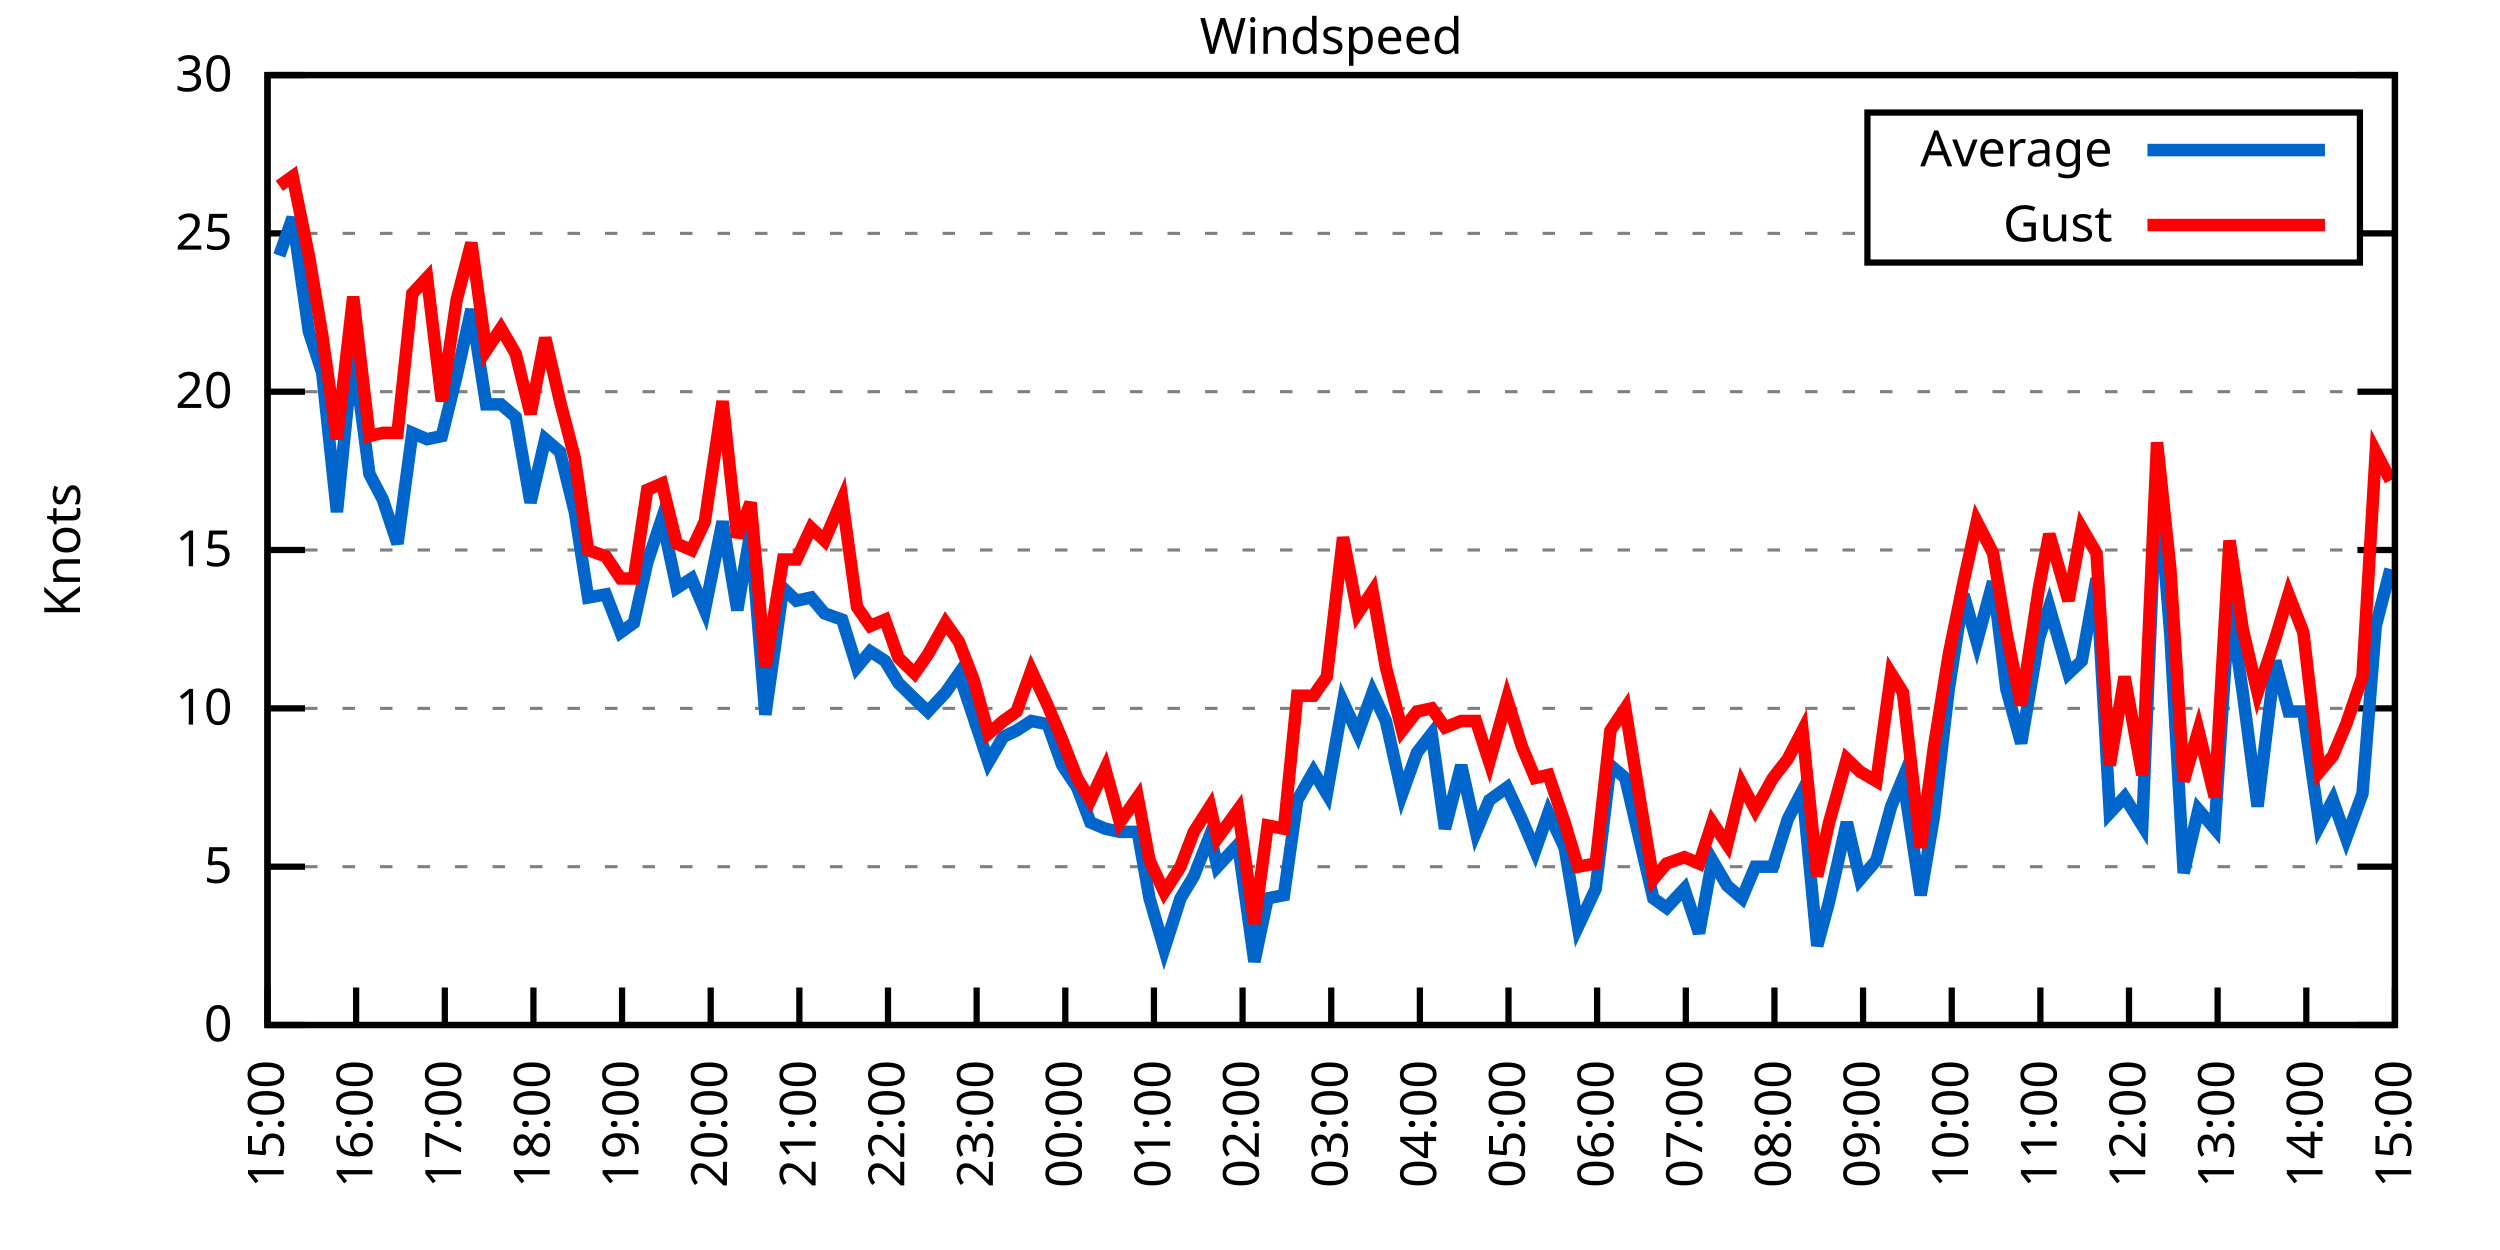
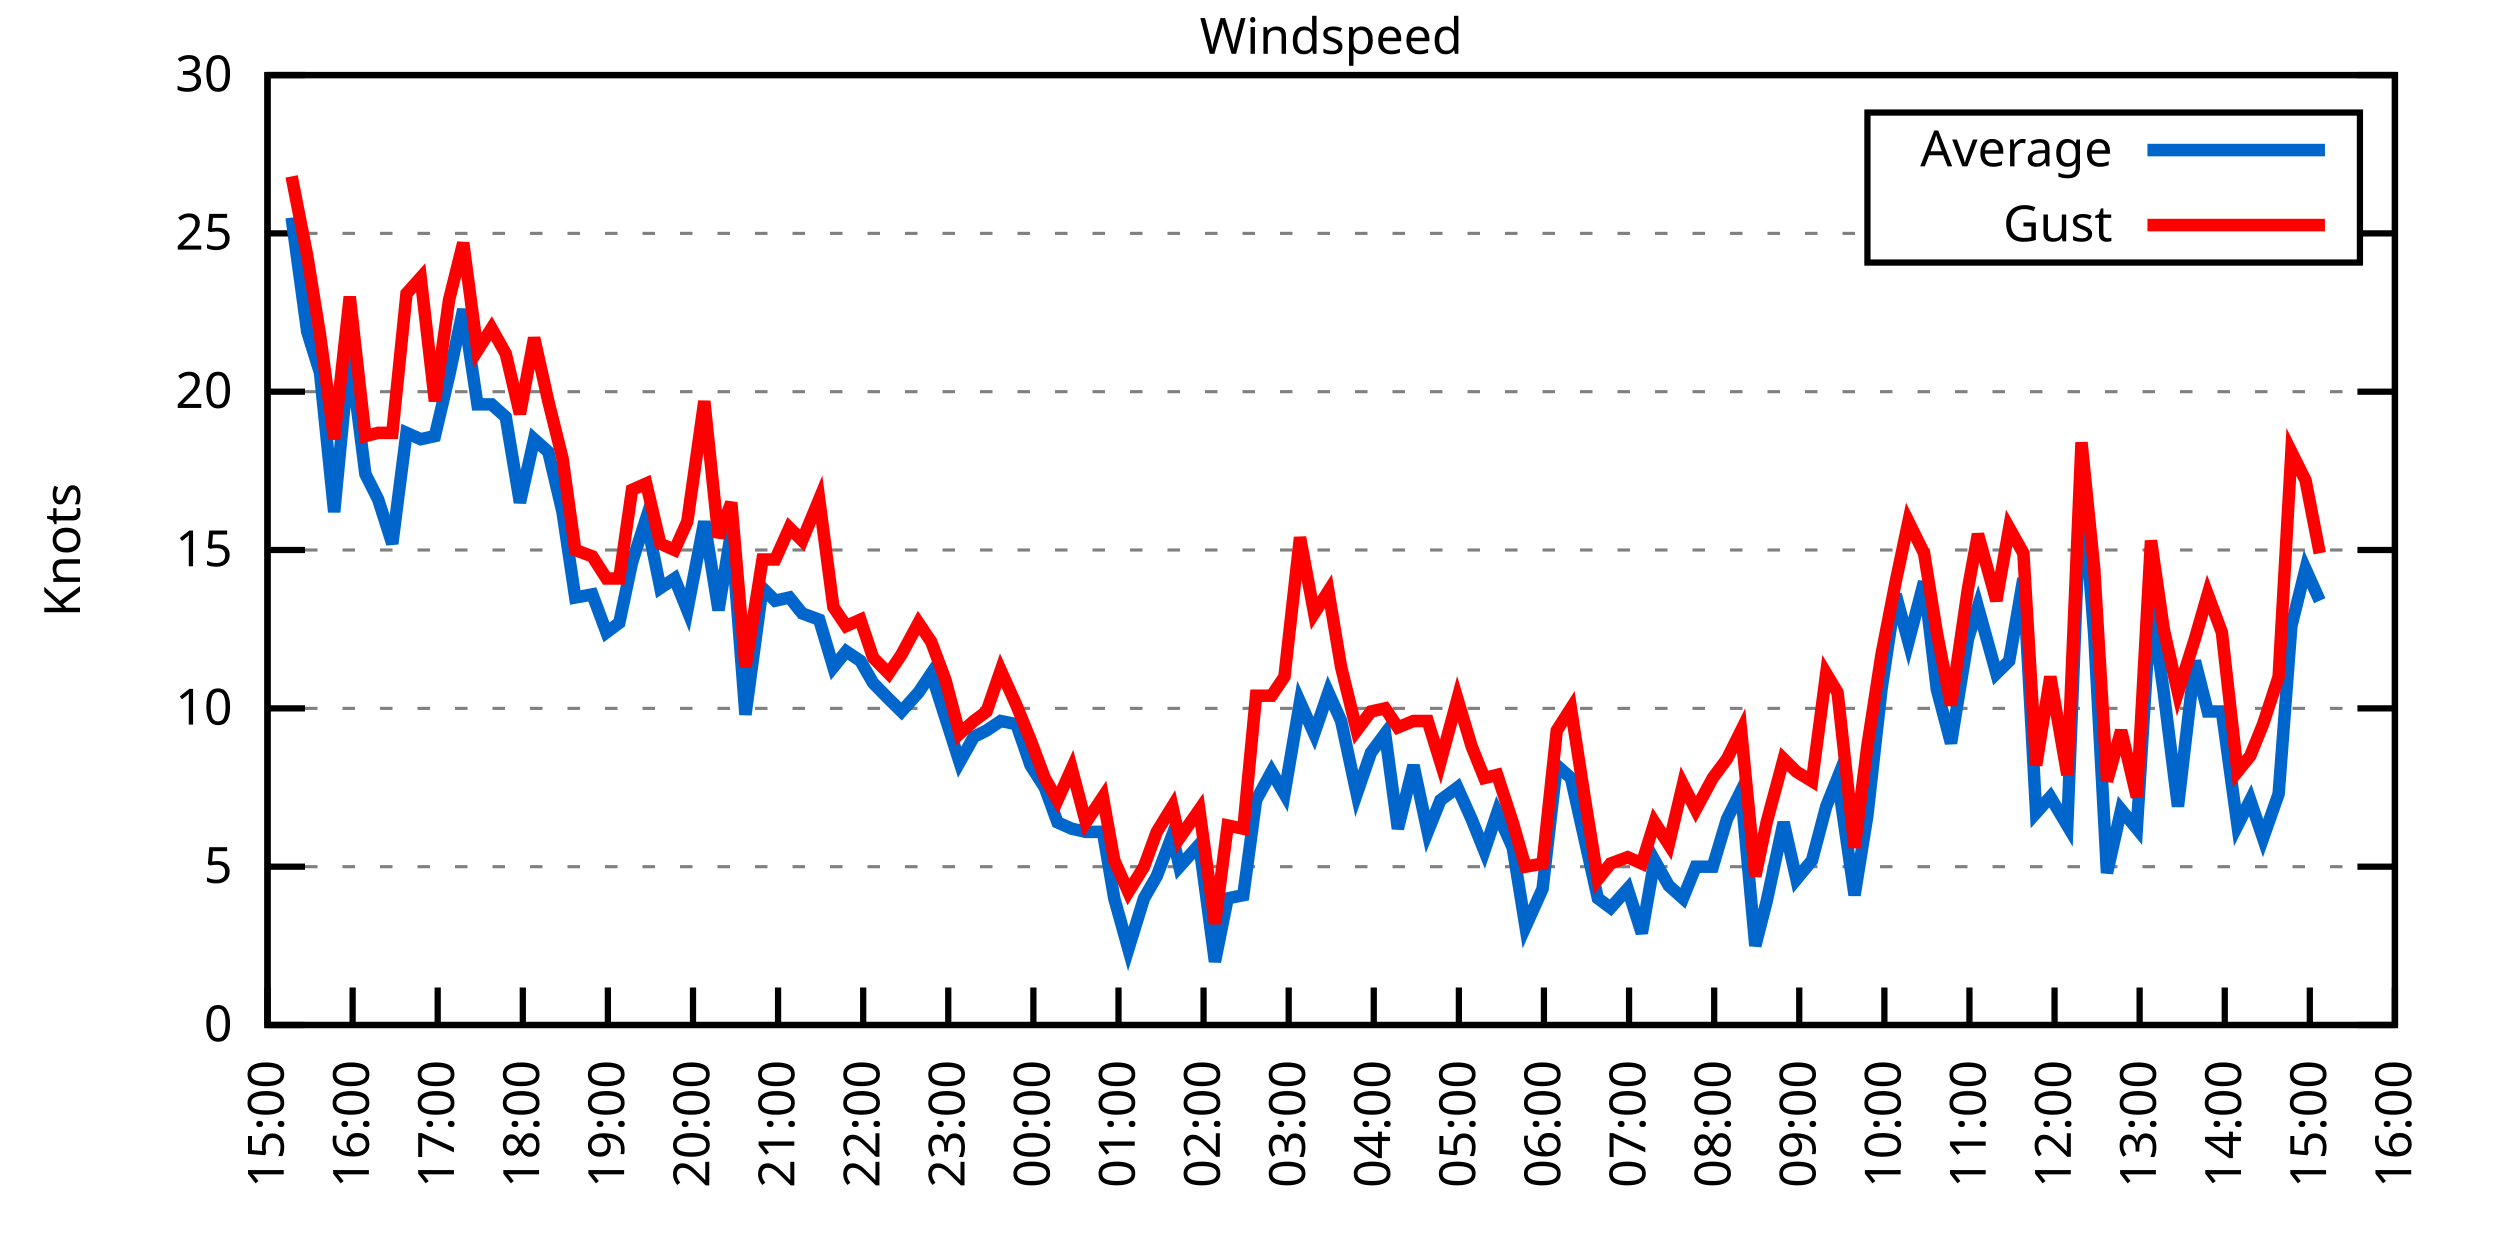
<svg xmlns="http://www.w3.org/2000/svg" xmlns:xlink="http://www.w3.org/1999/xlink" width="400" height="200" viewBox="0 0 400 200">
  <g id="gnuplot_canvas">
    <rect x="0" y="0" width="400" height="200" fill="none" />
    <defs>
      <circle id="gpDot" r="0.5" stroke-width="0.5" stroke="currentColor" />
      <path id="gpPt0" stroke-width="0.333" stroke="currentColor" d="M-1,0 h2 M0,-1 v2" />
      <path id="gpPt1" stroke-width="0.333" stroke="currentColor" d="M-1,-1 L1,1 M1,-1 L-1,1" />
      <path id="gpPt2" stroke-width="0.333" stroke="currentColor" d="M-1,0 L1,0 M0,-1 L0,1 M-1,-1 L1,1 M-1,1 L1,-1" />
      <rect id="gpPt3" stroke-width="0.333" stroke="currentColor" x="-1" y="-1" width="2" height="2" />
      <rect id="gpPt4" stroke-width="0.333" stroke="currentColor" fill="currentColor" x="-1" y="-1" width="2" height="2" />
      <circle id="gpPt5" stroke-width="0.333" stroke="currentColor" cx="0" cy="0" r="1" />
      <use xlink:href="#gpPt5" id="gpPt6" fill="currentColor" stroke="none" />
      <path id="gpPt7" stroke-width="0.333" stroke="currentColor" d="M0,-1.33 L-1.33,0.67 L1.33,0.67 z" />
      <use xlink:href="#gpPt7" id="gpPt8" fill="currentColor" stroke="none" />
      <use xlink:href="#gpPt7" id="gpPt9" stroke="currentColor" transform="rotate(180)" />
      <use xlink:href="#gpPt9" id="gpPt10" fill="currentColor" stroke="none" />
      <use xlink:href="#gpPt3" id="gpPt11" stroke="currentColor" transform="rotate(45)" />
      <use xlink:href="#gpPt11" id="gpPt12" fill="currentColor" stroke="none" />
      <path id="gpPt13" stroke-width="0.333" stroke="currentColor" d="M0,1.330 L1.265,0.411 L0.782,-1.067 L-0.782,-1.076 L-1.265,0.411 z" />
      <use xlink:href="#gpPt13" id="gpPt14" fill="currentColor" stroke="none" />
      <filter id="textbox" filterUnits="objectBoundingBox" x="0" y="0" height="1" width="1">
        <feFlood flood-color="white" flood-opacity="1" result="bgnd" />
        <feComposite in="SourceGraphic" in2="bgnd" operator="atop" />
      </filter>
      <filter id="greybox" filterUnits="objectBoundingBox" x="0" y="0" height="1" width="1">
        <feFlood flood-color="lightgrey" flood-opacity="1" result="grey" />
        <feComposite in="SourceGraphic" in2="grey" operator="atop" />
      </filter>
    </defs>
    <g fill="none" color="white" stroke="currentColor" stroke-width="1.00" stroke-linecap="butt" stroke-linejoin="miter">
</g>
    <g fill="none" color="black" stroke="currentColor" stroke-width="1.00" stroke-linecap="butt" stroke-linejoin="miter">
      <g stroke="none" shape-rendering="crispEdges">
        <polygon fill="rgb(255, 255, 255)" points="42.80,164.00 383.18,164.00 383.18,12.02 42.80,12.02 " />
      </g>
    </g>
    <g fill="none" color="black" stroke="currentColor" stroke-width="1.00" stroke-linecap="butt" stroke-linejoin="miter">
</g>
    <g fill="none" color="black" stroke="black" stroke-width="0.50" stroke-linecap="butt" stroke-linejoin="miter">
</g>
    <g fill="none" color="gray" stroke="currentColor" stroke-width="0.50" stroke-linecap="butt" stroke-linejoin="miter">
      <path stroke="gray" stroke-dasharray="2,4" class="gridline" d="M42.80,164.00 L383.19,164.00  " />
    </g>
    <g fill="none" color="gray" stroke="gray" stroke-width="1.00" stroke-linecap="butt" stroke-linejoin="miter">
</g>
    <g fill="none" color="black" stroke="currentColor" stroke-width="1.00" stroke-linecap="butt" stroke-linejoin="miter">
      <path stroke="black" d="M42.80,164.00 L48.80,164.00 M383.19,164.00 L377.19,164.00  " />
      <g transform="translate(37.20,166.60)" stroke="none" fill="black" font-family="Sans" font-size="8.00" text-anchor="end">
        <text>
          <tspan font-family="Sans"> 0</tspan>
        </text>
      </g>
    </g>
    <g fill="none" color="black" stroke="currentColor" stroke-width="1.00" stroke-linecap="butt" stroke-linejoin="miter">
</g>
    <g fill="none" color="black" stroke="black" stroke-width="0.50" stroke-linecap="butt" stroke-linejoin="miter">
</g>
    <g fill="none" color="gray" stroke="currentColor" stroke-width="0.50" stroke-linecap="butt" stroke-linejoin="miter">
      <path stroke="gray" stroke-dasharray="2,4" class="gridline" d="M42.80,138.67 L383.19,138.67  " />
    </g>
    <g fill="none" color="gray" stroke="gray" stroke-width="1.00" stroke-linecap="butt" stroke-linejoin="miter">
</g>
    <g fill="none" color="black" stroke="currentColor" stroke-width="1.00" stroke-linecap="butt" stroke-linejoin="miter">
      <path stroke="black" d="M42.80,138.67 L48.80,138.67 M383.19,138.67 L377.19,138.67  " />
      <g transform="translate(37.20,141.27)" stroke="none" fill="black" font-family="Sans" font-size="8.00" text-anchor="end">
        <text>
          <tspan font-family="Sans"> 5</tspan>
        </text>
      </g>
    </g>
    <g fill="none" color="black" stroke="currentColor" stroke-width="1.00" stroke-linecap="butt" stroke-linejoin="miter">
</g>
    <g fill="none" color="black" stroke="black" stroke-width="0.50" stroke-linecap="butt" stroke-linejoin="miter">
</g>
    <g fill="none" color="gray" stroke="currentColor" stroke-width="0.50" stroke-linecap="butt" stroke-linejoin="miter">
      <path stroke="gray" stroke-dasharray="2,4" class="gridline" d="M42.80,113.34 L383.19,113.34  " />
    </g>
    <g fill="none" color="gray" stroke="gray" stroke-width="1.00" stroke-linecap="butt" stroke-linejoin="miter">
</g>
    <g fill="none" color="black" stroke="currentColor" stroke-width="1.00" stroke-linecap="butt" stroke-linejoin="miter">
      <path stroke="black" d="M42.80,113.34 L48.80,113.34 M383.19,113.34 L377.19,113.34  " />
      <g transform="translate(37.20,115.94)" stroke="none" fill="black" font-family="Sans" font-size="8.00" text-anchor="end">
        <text>
          <tspan font-family="Sans"> 10</tspan>
        </text>
      </g>
    </g>
    <g fill="none" color="black" stroke="currentColor" stroke-width="1.00" stroke-linecap="butt" stroke-linejoin="miter">
</g>
    <g fill="none" color="black" stroke="black" stroke-width="0.50" stroke-linecap="butt" stroke-linejoin="miter">
</g>
    <g fill="none" color="gray" stroke="currentColor" stroke-width="0.50" stroke-linecap="butt" stroke-linejoin="miter">
      <path stroke="gray" stroke-dasharray="2,4" class="gridline" d="M42.80,88.00 L383.19,88.00  " />
    </g>
    <g fill="none" color="gray" stroke="gray" stroke-width="1.00" stroke-linecap="butt" stroke-linejoin="miter">
</g>
    <g fill="none" color="black" stroke="currentColor" stroke-width="1.00" stroke-linecap="butt" stroke-linejoin="miter">
      <path stroke="black" d="M42.80,88.00 L48.80,88.00 M383.19,88.00 L377.19,88.00  " />
      <g transform="translate(37.20,90.60)" stroke="none" fill="black" font-family="Sans" font-size="8.00" text-anchor="end">
        <text>
          <tspan font-family="Sans"> 15</tspan>
        </text>
      </g>
    </g>
    <g fill="none" color="black" stroke="currentColor" stroke-width="1.00" stroke-linecap="butt" stroke-linejoin="miter">
</g>
    <g fill="none" color="black" stroke="black" stroke-width="0.50" stroke-linecap="butt" stroke-linejoin="miter">
</g>
    <g fill="none" color="gray" stroke="currentColor" stroke-width="0.50" stroke-linecap="butt" stroke-linejoin="miter">
      <path stroke="gray" stroke-dasharray="2,4" class="gridline" d="M42.80,62.67 L383.19,62.67  " />
    </g>
    <g fill="none" color="gray" stroke="gray" stroke-width="1.00" stroke-linecap="butt" stroke-linejoin="miter">
</g>
    <g fill="none" color="black" stroke="currentColor" stroke-width="1.00" stroke-linecap="butt" stroke-linejoin="miter">
      <path stroke="black" d="M42.80,62.67 L48.80,62.67 M383.19,62.67 L377.19,62.67  " />
      <g transform="translate(37.20,65.27)" stroke="none" fill="black" font-family="Sans" font-size="8.00" text-anchor="end">
        <text>
          <tspan font-family="Sans"> 20</tspan>
        </text>
      </g>
    </g>
    <g fill="none" color="black" stroke="currentColor" stroke-width="1.00" stroke-linecap="butt" stroke-linejoin="miter">
</g>
    <g fill="none" color="black" stroke="black" stroke-width="0.50" stroke-linecap="butt" stroke-linejoin="miter">
</g>
    <g fill="none" color="gray" stroke="currentColor" stroke-width="0.50" stroke-linecap="butt" stroke-linejoin="miter">
      <path stroke="gray" stroke-dasharray="2,4" class="gridline" d="M42.80,37.34 L298.79,37.34 M377.59,37.34 L383.19,37.34  " />
    </g>
    <g fill="none" color="gray" stroke="gray" stroke-width="1.00" stroke-linecap="butt" stroke-linejoin="miter">
</g>
    <g fill="none" color="black" stroke="currentColor" stroke-width="1.00" stroke-linecap="butt" stroke-linejoin="miter">
      <path stroke="black" d="M42.80,37.34 L48.80,37.34 M383.19,37.34 L377.19,37.34  " />
      <g transform="translate(37.20,39.94)" stroke="none" fill="black" font-family="Sans" font-size="8.00" text-anchor="end">
        <text>
          <tspan font-family="Sans"> 25</tspan>
        </text>
      </g>
    </g>
    <g fill="none" color="black" stroke="currentColor" stroke-width="1.00" stroke-linecap="butt" stroke-linejoin="miter">
</g>
    <g fill="none" color="black" stroke="black" stroke-width="0.50" stroke-linecap="butt" stroke-linejoin="miter">
</g>
    <g fill="none" color="gray" stroke="currentColor" stroke-width="0.50" stroke-linecap="butt" stroke-linejoin="miter">
      <path stroke="gray" stroke-dasharray="2,4" class="gridline" d="M42.80,12.01 L383.19,12.01  " />
    </g>
    <g fill="none" color="gray" stroke="gray" stroke-width="1.00" stroke-linecap="butt" stroke-linejoin="miter">
</g>
    <g fill="none" color="black" stroke="currentColor" stroke-width="1.00" stroke-linecap="butt" stroke-linejoin="miter">
      <path stroke="black" d="M42.80,12.01 L48.80,12.01 M383.19,12.01 L377.19,12.01  " />
      <g transform="translate(37.20,14.61)" stroke="none" fill="black" font-family="Sans" font-size="8.00" text-anchor="end">
        <text>
          <tspan font-family="Sans"> 30</tspan>
        </text>
      </g>
    </g>
    <g fill="none" color="black" stroke="currentColor" stroke-width="1.00" stroke-linecap="butt" stroke-linejoin="miter">
      <path stroke="black" d="M42.80,164.00 L42.80,158.00  " />
      <g transform="translate(45.40,169.60) rotate(270.00)" stroke="none" fill="black" font-family="Sans" font-size="8.00" text-anchor="end">
        <text>
          <tspan font-family="Sans">15:00</tspan>
        </text>
      </g>
    </g>
    <g fill="none" color="black" stroke="currentColor" stroke-width="1.00" stroke-linecap="butt" stroke-linejoin="miter">
-       <path stroke="black" d="M56.98,164.00 L56.98,158.00  " />
-       <g transform="translate(59.58,169.60) rotate(270.00)" stroke="none" fill="black" font-family="Sans" font-size="8.00" text-anchor="end">
+       <path stroke="black" d="M56.42,164.00 L56.42,158.00  " />
+       <g transform="translate(59.02,169.60) rotate(270.00)" stroke="none" fill="black" font-family="Sans" font-size="8.00" text-anchor="end">
        <text>
          <tspan font-family="Sans">16:00</tspan>
        </text>
      </g>
    </g>
    <g fill="none" color="black" stroke="currentColor" stroke-width="1.00" stroke-linecap="butt" stroke-linejoin="miter">
-       <path stroke="black" d="M71.17,164.00 L71.17,158.00  " />
-       <g transform="translate(73.77,169.60) rotate(270.00)" stroke="none" fill="black" font-family="Sans" font-size="8.00" text-anchor="end">
+       <path stroke="black" d="M70.03,164.00 L70.03,158.00  " />
+       <g transform="translate(72.63,169.60) rotate(270.00)" stroke="none" fill="black" font-family="Sans" font-size="8.00" text-anchor="end">
        <text>
          <tspan font-family="Sans">17:00</tspan>
        </text>
      </g>
    </g>
    <g fill="none" color="black" stroke="currentColor" stroke-width="1.00" stroke-linecap="butt" stroke-linejoin="miter">
-       <path stroke="black" d="M85.35,164.00 L85.35,158.00  " />
-       <g transform="translate(87.95,169.60) rotate(270.00)" stroke="none" fill="black" font-family="Sans" font-size="8.00" text-anchor="end">
+       <path stroke="black" d="M83.65,164.00 L83.65,158.00  " />
+       <g transform="translate(86.25,169.60) rotate(270.00)" stroke="none" fill="black" font-family="Sans" font-size="8.00" text-anchor="end">
        <text>
          <tspan font-family="Sans">18:00</tspan>
        </text>
      </g>
    </g>
    <g fill="none" color="black" stroke="currentColor" stroke-width="1.00" stroke-linecap="butt" stroke-linejoin="miter">
-       <path stroke="black" d="M99.53,164.00 L99.53,158.00  " />
-       <g transform="translate(102.13,169.60) rotate(270.00)" stroke="none" fill="black" font-family="Sans" font-size="8.00" text-anchor="end">
+       <path stroke="black" d="M97.26,164.00 L97.26,158.00  " />
+       <g transform="translate(99.86,169.60) rotate(270.00)" stroke="none" fill="black" font-family="Sans" font-size="8.00" text-anchor="end">
        <text>
          <tspan font-family="Sans">19:00</tspan>
        </text>
      </g>
    </g>
    <g fill="none" color="black" stroke="currentColor" stroke-width="1.00" stroke-linecap="butt" stroke-linejoin="miter">
-       <path stroke="black" d="M113.71,164.00 L113.71,158.00  " />
-       <g transform="translate(116.31,169.60) rotate(270.00)" stroke="none" fill="black" font-family="Sans" font-size="8.00" text-anchor="end">
+       <path stroke="black" d="M110.88,164.00 L110.88,158.00  " />
+       <g transform="translate(113.48,169.60) rotate(270.00)" stroke="none" fill="black" font-family="Sans" font-size="8.00" text-anchor="end">
        <text>
          <tspan font-family="Sans">20:00</tspan>
        </text>
      </g>
    </g>
    <g fill="none" color="black" stroke="currentColor" stroke-width="1.00" stroke-linecap="butt" stroke-linejoin="miter">
-       <path stroke="black" d="M127.90,164.00 L127.90,158.00  " />
-       <g transform="translate(130.50,169.60) rotate(270.00)" stroke="none" fill="black" font-family="Sans" font-size="8.00" text-anchor="end">
+       <path stroke="black" d="M124.49,164.00 L124.49,158.00  " />
+       <g transform="translate(127.09,169.60) rotate(270.00)" stroke="none" fill="black" font-family="Sans" font-size="8.00" text-anchor="end">
        <text>
          <tspan font-family="Sans">21:00</tspan>
        </text>
      </g>
    </g>
    <g fill="none" color="black" stroke="currentColor" stroke-width="1.00" stroke-linecap="butt" stroke-linejoin="miter">
-       <path stroke="black" d="M142.08,164.00 L142.08,158.00  " />
-       <g transform="translate(144.68,169.60) rotate(270.00)" stroke="none" fill="black" font-family="Sans" font-size="8.00" text-anchor="end">
+       <path stroke="black" d="M138.11,164.00 L138.11,158.00  " />
+       <g transform="translate(140.71,169.60) rotate(270.00)" stroke="none" fill="black" font-family="Sans" font-size="8.00" text-anchor="end">
        <text>
          <tspan font-family="Sans">22:00</tspan>
        </text>
      </g>
    </g>
    <g fill="none" color="black" stroke="currentColor" stroke-width="1.00" stroke-linecap="butt" stroke-linejoin="miter">
-       <path stroke="black" d="M156.26,164.00 L156.26,158.00  " />
-       <g transform="translate(158.86,169.60) rotate(270.00)" stroke="none" fill="black" font-family="Sans" font-size="8.00" text-anchor="end">
+       <path stroke="black" d="M151.72,164.00 L151.72,158.00  " />
+       <g transform="translate(154.32,169.60) rotate(270.00)" stroke="none" fill="black" font-family="Sans" font-size="8.00" text-anchor="end">
        <text>
          <tspan font-family="Sans">23:00</tspan>
        </text>
      </g>
    </g>
    <g fill="none" color="black" stroke="currentColor" stroke-width="1.00" stroke-linecap="butt" stroke-linejoin="miter">
-       <path stroke="black" d="M170.45,164.00 L170.45,158.00  " />
-       <g transform="translate(173.05,169.60) rotate(270.00)" stroke="none" fill="black" font-family="Sans" font-size="8.00" text-anchor="end">
+       <path stroke="black" d="M165.34,164.00 L165.34,158.00  " />
+       <g transform="translate(167.94,169.60) rotate(270.00)" stroke="none" fill="black" font-family="Sans" font-size="8.00" text-anchor="end">
        <text>
          <tspan font-family="Sans">00:00</tspan>
        </text>
      </g>
    </g>
    <g fill="none" color="black" stroke="currentColor" stroke-width="1.00" stroke-linecap="butt" stroke-linejoin="miter">
-       <path stroke="black" d="M184.63,164.00 L184.63,158.00  " />
-       <g transform="translate(187.23,169.60) rotate(270.00)" stroke="none" fill="black" font-family="Sans" font-size="8.00" text-anchor="end">
+       <path stroke="black" d="M178.96,164.00 L178.96,158.00  " />
+       <g transform="translate(181.56,169.60) rotate(270.00)" stroke="none" fill="black" font-family="Sans" font-size="8.00" text-anchor="end">
        <text>
          <tspan font-family="Sans">01:00</tspan>
        </text>
      </g>
    </g>
    <g fill="none" color="black" stroke="currentColor" stroke-width="1.00" stroke-linecap="butt" stroke-linejoin="miter">
-       <path stroke="black" d="M198.81,164.00 L198.81,158.00  " />
-       <g transform="translate(201.41,169.60) rotate(270.00)" stroke="none" fill="black" font-family="Sans" font-size="8.00" text-anchor="end">
+       <path stroke="black" d="M192.57,164.00 L192.57,158.00  " />
+       <g transform="translate(195.17,169.60) rotate(270.00)" stroke="none" fill="black" font-family="Sans" font-size="8.00" text-anchor="end">
        <text>
          <tspan font-family="Sans">02:00</tspan>
        </text>
      </g>
    </g>
    <g fill="none" color="black" stroke="currentColor" stroke-width="1.00" stroke-linecap="butt" stroke-linejoin="miter">
-       <path stroke="black" d="M213.00,164.00 L213.00,158.00  " />
-       <g transform="translate(215.60,169.60) rotate(270.00)" stroke="none" fill="black" font-family="Sans" font-size="8.00" text-anchor="end">
+       <path stroke="black" d="M206.19,164.00 L206.19,158.00  " />
+       <g transform="translate(208.79,169.60) rotate(270.00)" stroke="none" fill="black" font-family="Sans" font-size="8.00" text-anchor="end">
        <text>
          <tspan font-family="Sans">03:00</tspan>
        </text>
      </g>
    </g>
    <g fill="none" color="black" stroke="currentColor" stroke-width="1.00" stroke-linecap="butt" stroke-linejoin="miter">
-       <path stroke="black" d="M227.18,164.00 L227.18,158.00  " />
-       <g transform="translate(229.78,169.60) rotate(270.00)" stroke="none" fill="black" font-family="Sans" font-size="8.00" text-anchor="end">
+       <path stroke="black" d="M219.80,164.00 L219.80,158.00  " />
+       <g transform="translate(222.40,169.60) rotate(270.00)" stroke="none" fill="black" font-family="Sans" font-size="8.00" text-anchor="end">
        <text>
          <tspan font-family="Sans">04:00</tspan>
        </text>
      </g>
    </g>
    <g fill="none" color="black" stroke="currentColor" stroke-width="1.00" stroke-linecap="butt" stroke-linejoin="miter">
-       <path stroke="black" d="M241.36,164.00 L241.36,158.00  " />
-       <g transform="translate(243.96,169.60) rotate(270.00)" stroke="none" fill="black" font-family="Sans" font-size="8.00" text-anchor="end">
+       <path stroke="black" d="M233.42,164.00 L233.42,158.00  " />
+       <g transform="translate(236.02,169.60) rotate(270.00)" stroke="none" fill="black" font-family="Sans" font-size="8.00" text-anchor="end">
        <text>
          <tspan font-family="Sans">05:00</tspan>
        </text>
      </g>
    </g>
    <g fill="none" color="black" stroke="currentColor" stroke-width="1.00" stroke-linecap="butt" stroke-linejoin="miter">
-       <path stroke="black" d="M255.54,164.00 L255.54,158.00  " />
-       <g transform="translate(258.14,169.60) rotate(270.00)" stroke="none" fill="black" font-family="Sans" font-size="8.00" text-anchor="end">
+       <path stroke="black" d="M247.03,164.00 L247.03,158.00  " />
+       <g transform="translate(249.63,169.60) rotate(270.00)" stroke="none" fill="black" font-family="Sans" font-size="8.00" text-anchor="end">
        <text>
          <tspan font-family="Sans">06:00</tspan>
        </text>
      </g>
    </g>
    <g fill="none" color="black" stroke="currentColor" stroke-width="1.00" stroke-linecap="butt" stroke-linejoin="miter">
-       <path stroke="black" d="M269.73,164.00 L269.73,158.00  " />
-       <g transform="translate(272.33,169.60) rotate(270.00)" stroke="none" fill="black" font-family="Sans" font-size="8.00" text-anchor="end">
+       <path stroke="black" d="M260.65,164.00 L260.65,158.00  " />
+       <g transform="translate(263.25,169.60) rotate(270.00)" stroke="none" fill="black" font-family="Sans" font-size="8.00" text-anchor="end">
        <text>
          <tspan font-family="Sans">07:00</tspan>
        </text>
      </g>
    </g>
    <g fill="none" color="black" stroke="currentColor" stroke-width="1.00" stroke-linecap="butt" stroke-linejoin="miter">
-       <path stroke="black" d="M283.91,164.00 L283.91,158.00  " />
-       <g transform="translate(286.51,169.60) rotate(270.00)" stroke="none" fill="black" font-family="Sans" font-size="8.00" text-anchor="end">
+       <path stroke="black" d="M274.27,164.00 L274.27,158.00  " />
+       <g transform="translate(276.87,169.60) rotate(270.00)" stroke="none" fill="black" font-family="Sans" font-size="8.00" text-anchor="end">
        <text>
          <tspan font-family="Sans">08:00</tspan>
        </text>
      </g>
    </g>
    <g fill="none" color="black" stroke="currentColor" stroke-width="1.00" stroke-linecap="butt" stroke-linejoin="miter">
-       <path stroke="black" d="M298.09,164.00 L298.09,158.00  " />
-       <g transform="translate(300.69,169.60) rotate(270.00)" stroke="none" fill="black" font-family="Sans" font-size="8.00" text-anchor="end">
+       <path stroke="black" d="M287.88,164.00 L287.88,158.00  " />
+       <g transform="translate(290.48,169.60) rotate(270.00)" stroke="none" fill="black" font-family="Sans" font-size="8.00" text-anchor="end">
        <text>
          <tspan font-family="Sans">09:00</tspan>
        </text>
      </g>
    </g>
    <g fill="none" color="black" stroke="currentColor" stroke-width="1.00" stroke-linecap="butt" stroke-linejoin="miter">
-       <path stroke="black" d="M312.28,164.00 L312.28,158.00  " />
-       <g transform="translate(314.88,169.60) rotate(270.00)" stroke="none" fill="black" font-family="Sans" font-size="8.00" text-anchor="end">
+       <path stroke="black" d="M301.50,164.00 L301.50,158.00  " />
+       <g transform="translate(304.10,169.60) rotate(270.00)" stroke="none" fill="black" font-family="Sans" font-size="8.00" text-anchor="end">
        <text>
          <tspan font-family="Sans">10:00</tspan>
        </text>
      </g>
    </g>
    <g fill="none" color="black" stroke="currentColor" stroke-width="1.00" stroke-linecap="butt" stroke-linejoin="miter">
-       <path stroke="black" d="M326.46,164.00 L326.46,158.00  " />
-       <g transform="translate(329.06,169.60) rotate(270.00)" stroke="none" fill="black" font-family="Sans" font-size="8.00" text-anchor="end">
+       <path stroke="black" d="M315.11,164.00 L315.11,158.00  " />
+       <g transform="translate(317.71,169.60) rotate(270.00)" stroke="none" fill="black" font-family="Sans" font-size="8.00" text-anchor="end">
        <text>
          <tspan font-family="Sans">11:00</tspan>
        </text>
      </g>
    </g>
    <g fill="none" color="black" stroke="currentColor" stroke-width="1.00" stroke-linecap="butt" stroke-linejoin="miter">
-       <path stroke="black" d="M340.64,164.00 L340.64,158.00  " />
-       <g transform="translate(343.24,169.60) rotate(270.00)" stroke="none" fill="black" font-family="Sans" font-size="8.00" text-anchor="end">
+       <path stroke="black" d="M328.73,164.00 L328.73,158.00  " />
+       <g transform="translate(331.33,169.60) rotate(270.00)" stroke="none" fill="black" font-family="Sans" font-size="8.00" text-anchor="end">
        <text>
          <tspan font-family="Sans">12:00</tspan>
        </text>
      </g>
    </g>
    <g fill="none" color="black" stroke="currentColor" stroke-width="1.00" stroke-linecap="butt" stroke-linejoin="miter">
-       <path stroke="black" d="M354.82,164.00 L354.82,158.00  " />
-       <g transform="translate(357.42,169.60) rotate(270.00)" stroke="none" fill="black" font-family="Sans" font-size="8.00" text-anchor="end">
+       <path stroke="black" d="M342.34,164.00 L342.34,158.00  " />
+       <g transform="translate(344.94,169.60) rotate(270.00)" stroke="none" fill="black" font-family="Sans" font-size="8.00" text-anchor="end">
        <text>
          <tspan font-family="Sans">13:00</tspan>
        </text>
      </g>
    </g>
    <g fill="none" color="black" stroke="currentColor" stroke-width="1.00" stroke-linecap="butt" stroke-linejoin="miter">
-       <path stroke="black" d="M369.01,164.00 L369.01,158.00  " />
-       <g transform="translate(371.61,169.60) rotate(270.00)" stroke="none" fill="black" font-family="Sans" font-size="8.00" text-anchor="end">
+       <path stroke="black" d="M355.96,164.00 L355.96,158.00  " />
+       <g transform="translate(358.56,169.60) rotate(270.00)" stroke="none" fill="black" font-family="Sans" font-size="8.00" text-anchor="end">
        <text>
          <tspan font-family="Sans">14:00</tspan>
+         </text>
+       </g>
+     </g>
+     <g fill="none" color="black" stroke="currentColor" stroke-width="1.00" stroke-linecap="butt" stroke-linejoin="miter">
+       <path stroke="black" d="M369.57,164.00 L369.57,158.00  " />
+       <g transform="translate(372.17,169.60) rotate(270.00)" stroke="none" fill="black" font-family="Sans" font-size="8.00" text-anchor="end">
+         <text>
+           <tspan font-family="Sans">15:00</tspan>
        </text>
      </g>
    </g>
    <g fill="none" color="black" stroke="currentColor" stroke-width="1.00" stroke-linecap="butt" stroke-linejoin="miter">
      <path stroke="black" d="M383.19,164.00 L383.19,158.00  " />
      <g transform="translate(385.79,169.60) rotate(270.00)" stroke="none" fill="black" font-family="Sans" font-size="8.00" text-anchor="end">
        <text>
-           <tspan font-family="Sans">15:00</tspan>
+           <tspan font-family="Sans">16:00</tspan>
        </text>
      </g>
    </g>
    <g fill="none" color="black" stroke="currentColor" stroke-width="1.00" stroke-linecap="butt" stroke-linejoin="miter">
</g>
    <g fill="none" color="black" stroke="currentColor" stroke-width="1.00" stroke-linecap="butt" stroke-linejoin="miter">
      <path stroke="black" d="M42.80,12.01 L42.80,164.00 L383.19,164.00 L383.19,12.01 L42.80,12.01 Z  " />
    </g>
    <g fill="none" color="black" stroke="currentColor" stroke-width="1.00" stroke-linecap="butt" stroke-linejoin="miter">
</g>
    <g fill="none" color="black" stroke="currentColor" stroke-width="1.00" stroke-linecap="butt" stroke-linejoin="miter">
      <path stroke="black" d="M298.79,42.01 L298.79,18.01 L377.59,18.01 L377.59,42.01 L298.79,42.01 Z  " />
    </g>
    <g id="Windspeed_plot_1">
      <g fill="none" color="white" stroke="black" stroke-width="2.00" stroke-linecap="butt" stroke-linejoin="miter">
</g>
      <g fill="none" color="black" stroke="currentColor" stroke-width="2.00" stroke-linecap="butt" stroke-linejoin="miter">
        <g transform="translate(337.99,26.61)" stroke="none" fill="black" font-family="Sans" font-size="8.00" text-anchor="end">
          <text>
            <tspan font-family="Sans">Average</tspan>
          </text>
        </g>
      </g>
      <g fill="none" color="black" stroke="currentColor" stroke-width="2.00" stroke-linecap="butt" stroke-linejoin="miter">
-         <path stroke="rgb(  0, 102, 204)" d="M343.59,24.01 L371.99,24.01 M44.69,40.89 L46.82,34.81 L49.42,53.05 L51.55,59.63 L53.91,81.93 L56.51,56.09   L59.11,75.85 L61.24,79.90 L63.60,86.99 L65.97,69.26 L68.33,70.27 L70.69,69.77 L73.06,60.14 L75.42,49.50   L77.78,64.70 L80.15,64.70 L82.51,66.73 L84.88,80.41 L87.24,70.27 L89.60,72.30 L91.97,81.93 L94.09,95.60   L96.93,95.10 L99.30,101.18 L101.42,99.66 L103.55,90.03 L105.91,82.94 L108.28,94.08 L110.64,92.56 L112.77,97.63   L115.61,83.45 L117.97,97.63 L120.10,84.97 L122.46,114.35 L125.30,94.08 L127.42,96.11 L129.79,95.60 L131.92,98.14   L134.75,99.15 L137.12,106.75 L139.24,104.22 L141.61,105.74 L143.74,109.28 L146.34,111.82 L148.46,113.84 L151.30,110.80   L153.43,107.76 L155.79,114.86 L158.15,121.95 L160.52,117.90 L162.65,116.88 L165.01,115.36 L167.61,115.87 L169.97,122.46   L172.34,126.00 L174.46,131.58 L176.83,132.59 L179.19,133.10 L182.03,133.10 L183.92,143.73 L186.28,151.84 L188.88,143.73   L191.01,140.19 L193.61,133.60 L194.79,138.67 L198.10,135.12 L200.70,153.87 L202.83,143.73 L205.43,143.23 L207.56,128.03   L210.16,123.47 L212.29,127.02 L214.89,112.32 L217.25,117.39 L219.61,110.80 L221.74,115.36 L224.34,127.02 L226.71,120.43   L229.07,117.39 L231.20,132.59 L233.80,122.46 L236.16,133.10 L238.29,128.03 L241.12,126.00 L243.49,131.07 L245.62,136.14   L247.74,130.06 L250.34,135.63 L252.47,148.29 L255.31,142.21 L257.67,122.46 L260.04,124.48 L262.40,134.62 L264.53,143.73   L266.65,145.25 L269.49,142.21 L271.85,149.31 L273.98,137.66 L276.35,141.71 L278.71,143.73 L280.84,138.67 L283.67,138.67   L286.04,131.07 L288.40,126.51 L290.76,151.33 L292.66,144.24 L295.49,131.58 L297.62,140.69 L300.22,137.66 L302.58,129.04   L304.47,124.48 L307.31,143.23 L309.44,130.56 L311.80,110.30 L314.17,95.10 L316.29,102.70 L318.89,93.07 L321.02,110.30   L323.39,118.91 L326.22,102.19 L327.88,97.12 L330.95,107.76 L333.08,105.74 L335.44,92.56 L337.57,130.06 L339.93,127.52   L342.77,132.08 L345.13,75.34 L347.26,101.68 L349.39,139.68 L351.75,129.55 L354.35,132.59 L356.72,96.11 L358.84,110.80   L361.21,129.04 L364.04,105.74 L366.17,113.84 L368.53,113.84 L371.13,132.08 L373.26,128.03 L375.39,134.11 L377.99,127.02   L380.12,100.16 L382.48,91.04  " />
+         <path stroke="rgb(  0, 102, 204)" d="M343.59,24.01 L371.99,24.01 M46.66,34.81 L49.15,53.05 L51.20,59.63 L53.47,81.93 L55.96,56.09 L58.46,75.85   L60.50,79.90 L62.77,86.99 L65.04,69.26 L67.31,70.27 L69.58,69.77 L71.85,60.14 L74.12,49.50 L76.39,64.70   L78.65,64.70 L80.92,66.73 L83.19,80.41 L85.46,70.27 L87.73,72.30 L90.00,81.93 L92.04,95.60 L94.77,95.10   L97.04,101.18 L99.08,99.66 L101.12,90.03 L103.39,82.94 L105.66,94.08 L107.93,92.56 L109.97,97.63 L112.69,83.45   L114.96,97.63 L117.01,84.97 L119.27,114.35 L122.00,94.08 L124.04,96.11 L126.31,95.60 L128.35,98.14 L131.07,99.15   L133.34,106.75 L135.39,104.22 L137.66,105.74 L139.70,109.28 L142.19,111.82 L144.24,113.84 L146.96,110.80 L149.00,107.76   L151.27,114.86 L153.54,121.95 L155.81,117.90 L157.85,116.88 L160.12,115.36 L162.62,115.87 L164.89,122.46 L167.16,126.00   L169.20,131.58 L171.47,132.59 L173.74,133.10 L176.46,133.10 L178.28,143.73 L180.54,151.84 L183.04,143.73 L185.08,140.19   L187.58,133.60 L188.71,138.67 L191.89,135.12 L194.39,153.87 L196.43,143.73 L198.93,143.23 L200.97,128.03 L203.46,123.47   L205.51,127.02 L208.00,112.32 L210.27,117.39 L212.54,110.80 L214.58,115.36 L217.08,127.02 L219.35,120.43 L221.62,117.39   L223.66,132.59 L226.16,122.46 L228.43,133.10 L230.47,128.03 L233.19,126.00 L235.46,131.07 L237.50,136.14 L239.55,130.06   L242.04,135.63 L244.08,148.29 L246.81,142.21 L249.08,122.46 L251.35,124.48 L253.61,134.62 L255.66,143.73 L257.70,145.25   L260.42,142.21 L262.69,149.31 L264.73,137.66 L267.00,141.71 L269.27,143.73 L271.32,138.67 L274.04,138.67 L276.31,131.07   L278.58,126.51 L280.85,151.33 L282.66,144.24 L285.38,131.58 L287.43,140.69 L289.92,137.66 L292.19,129.04 L294.01,124.48   L296.73,143.23 L298.77,130.56 L301.04,110.30 L303.31,95.10 L305.35,102.70 L307.85,93.07 L309.89,110.30 L312.16,118.91   L314.89,102.19 L316.47,97.12 L319.42,107.76 L321.47,105.74 L323.74,92.56 L325.78,130.06 L328.05,127.52 L330.77,132.08   L333.04,75.34 L335.08,101.68 L337.12,139.68 L339.39,129.55 L341.89,132.59 L344.16,96.11 L346.20,110.80 L348.47,129.04   L351.19,105.74 L353.24,113.84 L355.50,113.84 L358.00,132.08 L360.04,128.03 L362.09,134.11 L364.58,127.02 L366.62,100.16   L368.89,91.04 L371.16,96.11  " />
      </g>
    </g>
    <g id="Windspeed_plot_2">
      <g fill="none" color="black" stroke="currentColor" stroke-width="2.00" stroke-linecap="butt" stroke-linejoin="miter">
        <g transform="translate(337.99,38.61)" stroke="none" fill="black" font-family="Sans" font-size="8.00" text-anchor="end">
          <text>
            <tspan font-family="Sans">Gust</tspan>
          </text>
        </g>
      </g>
      <g fill="none" color="black" stroke="currentColor" stroke-width="2.00" stroke-linecap="butt" stroke-linejoin="miter">
-         <path stroke="rgb(255,   0,   0)" d="M343.59,36.01 L371.99,36.01 M44.69,29.74 L46.82,28.22 L49.42,40.89 L51.55,53.55 L53.91,70.27 L56.51,47.47   L59.11,69.77 L61.24,69.26 L63.60,69.26 L65.97,46.97 L68.33,44.43 L70.69,64.19 L73.06,47.98 L75.42,38.86   L77.78,56.09 L80.15,52.54 L82.51,56.59 L84.88,66.22 L87.24,54.06 L89.60,64.19 L91.97,73.31 L94.09,88.00   L96.93,89.02 L99.30,92.56 L101.42,92.56 L103.55,78.38 L105.91,77.37 L108.28,86.99 L110.64,88.00 L112.77,83.45   L115.61,64.19 L117.97,85.98 L120.10,80.41 L122.46,106.75 L125.30,89.52 L127.42,89.52 L129.79,84.46 L131.92,86.49   L134.75,79.90 L137.12,97.12 L139.24,100.16 L141.61,99.15 L143.74,105.23 L146.34,107.76 L148.46,104.72 L151.30,99.66   L153.43,102.70 L155.79,108.78 L158.15,117.39 L160.52,115.36 L162.65,113.84 L165.01,107.26 L167.61,112.83 L169.97,118.40   L172.34,124.48 L174.46,128.03 L176.83,122.96 L179.19,131.58 L182.03,127.52 L183.92,137.66 L186.28,142.72 L188.88,138.67   L191.01,133.10 L193.61,129.04 L194.79,134.11 L198.10,129.55 L200.70,147.79 L202.83,132.08 L205.43,132.59 L207.56,111.31   L210.16,111.31 L212.29,108.27 L214.89,85.98 L217.25,98.14 L219.61,94.59 L221.74,106.75 L224.34,116.88 L226.71,113.84   L229.07,113.34 L231.20,116.38 L233.80,115.36 L236.16,115.36 L238.29,121.95 L241.12,111.82 L243.49,119.42 L245.62,124.48   L247.74,123.98 L250.34,131.58 L252.47,138.67 L255.31,138.16 L257.67,116.88 L260.04,113.34 L262.40,128.03 L264.53,140.69   L266.65,138.16 L269.49,137.15 L271.85,138.16 L273.98,131.58 L276.35,135.12 L278.71,125.50 L280.84,129.55 L283.67,124.48   L286.04,121.44 L288.40,116.88 L290.76,140.19 L292.66,131.58 L295.49,121.44 L297.62,123.47 L300.22,124.99 L302.58,107.76   L304.47,110.80 L307.31,135.63 L309.44,119.42 L311.80,104.72 L314.17,93.07 L316.29,83.45 L318.89,88.51 L321.02,101.18   L323.39,112.83 L326.22,94.08 L327.88,85.47 L330.95,96.11 L333.08,84.46 L335.44,88.51 L337.57,122.46 L339.93,108.27   L342.77,123.98 L345.13,70.78 L347.26,91.04 L349.39,124.99 L351.75,116.88 L354.35,127.52 L356.72,86.49 L358.84,100.67   L361.21,110.80 L364.04,102.19 L366.17,95.10 L368.53,101.18 L371.13,123.47 L373.26,120.94 L375.39,115.87 L377.99,108.27   L380.12,72.30 L382.48,76.86  " />
+         <path stroke="rgb(255,   0,   0)" d="M343.59,36.01 L371.99,36.01 M46.66,28.22 L49.15,40.89 L51.20,53.55 L53.47,70.27 L55.96,47.47 L58.46,69.77   L60.50,69.26 L62.77,69.26 L65.04,46.97 L67.31,44.43 L69.58,64.19 L71.85,47.98 L74.12,38.86 L76.39,56.09   L78.65,52.54 L80.92,56.59 L83.19,66.22 L85.46,54.06 L87.73,64.19 L90.00,73.31 L92.04,88.00 L94.77,89.02   L97.04,92.56 L99.08,92.56 L101.12,78.38 L103.39,77.37 L105.66,86.99 L107.93,88.00 L109.97,83.45 L112.69,64.19   L114.96,85.98 L117.01,80.41 L119.27,106.75 L122.00,89.52 L124.04,89.52 L126.31,84.46 L128.35,86.49 L131.07,79.90   L133.34,97.12 L135.39,100.16 L137.66,99.15 L139.70,105.23 L142.19,107.76 L144.24,104.72 L146.96,99.66 L149.00,102.70   L151.27,108.78 L153.54,117.39 L155.81,115.36 L157.85,113.84 L160.12,107.26 L162.62,112.83 L164.89,118.40 L167.16,124.48   L169.20,128.03 L171.47,122.96 L173.74,131.58 L176.46,127.52 L178.28,137.66 L180.54,142.72 L183.04,138.67 L185.08,133.10   L187.58,129.04 L188.71,134.11 L191.89,129.55 L194.39,147.79 L196.43,132.08 L198.93,132.59 L200.97,111.31 L203.46,111.31   L205.51,108.27 L208.00,85.98 L210.27,98.14 L212.54,94.59 L214.58,106.75 L217.08,116.88 L219.35,113.84 L221.62,113.34   L223.66,116.38 L226.16,115.36 L228.43,115.36 L230.47,121.95 L233.19,111.82 L235.46,119.42 L237.50,124.48 L239.55,123.98   L242.04,131.58 L244.08,138.67 L246.81,138.16 L249.08,116.88 L251.35,113.34 L253.61,128.03 L255.66,140.69 L257.70,138.16   L260.42,137.15 L262.69,138.16 L264.73,131.58 L267.00,135.12 L269.27,125.50 L271.32,129.55 L274.04,124.48 L276.31,121.44   L278.58,116.88 L280.85,140.19 L282.66,131.58 L285.38,121.44 L287.43,123.47 L289.92,124.99 L292.19,107.76 L294.01,110.80   L296.73,135.63 L298.77,119.42 L301.04,104.72 L303.31,93.07 L305.35,83.45 L307.85,88.51 L309.89,101.18 L312.16,112.83   L314.89,94.08 L316.47,85.47 L319.42,96.11 L321.47,84.46 L323.74,88.51 L325.78,122.46 L328.05,108.27 L330.77,123.98   L333.04,70.78 L335.08,91.04 L337.12,124.99 L339.39,116.88 L341.89,127.52 L344.16,86.49 L346.20,100.67 L348.47,110.80   L351.19,102.19 L353.24,95.10 L355.50,101.18 L358.00,123.47 L360.04,120.94 L362.09,115.87 L364.58,108.27 L366.62,72.30   L368.89,76.86 L371.16,88.51  " />
      </g>
    </g>
    <g fill="none" color="black" stroke="currentColor" stroke-width="2.00" stroke-linecap="butt" stroke-linejoin="miter">
</g>
    <g fill="none" color="black" stroke="black" stroke-width="1.00" stroke-linecap="butt" stroke-linejoin="miter">
</g>
    <g fill="none" color="black" stroke="currentColor" stroke-width="1.00" stroke-linecap="butt" stroke-linejoin="miter">
      <path stroke="black" d="M42.80,12.01 L42.80,164.00 L383.19,164.00 L383.19,12.01 L42.80,12.01 Z  " />
      <g transform="translate(12.80,88.01) rotate(270.00)" stroke="none" fill="black" font-family="Sans" font-size="8.00" text-anchor="middle">
        <text>
          <tspan font-family="Sans">Knots</tspan>
        </text>
      </g>
    </g>
    <g fill="none" color="black" stroke="currentColor" stroke-width="1.00" stroke-linecap="butt" stroke-linejoin="miter">
</g>
    <g fill="none" color="black" stroke="currentColor" stroke-width="1.00" stroke-linecap="butt" stroke-linejoin="miter">
      <g transform="translate(212.99,8.61)" stroke="none" fill="black" font-family="Sans" font-size="8.00" text-anchor="middle">
        <text>
          <tspan font-family="Sans">Windspeed</tspan>
        </text>
      </g>
    </g>
    <g fill="none" color="black" stroke="currentColor" stroke-width="1.00" stroke-linecap="butt" stroke-linejoin="miter">
</g>
  </g>
</svg>
